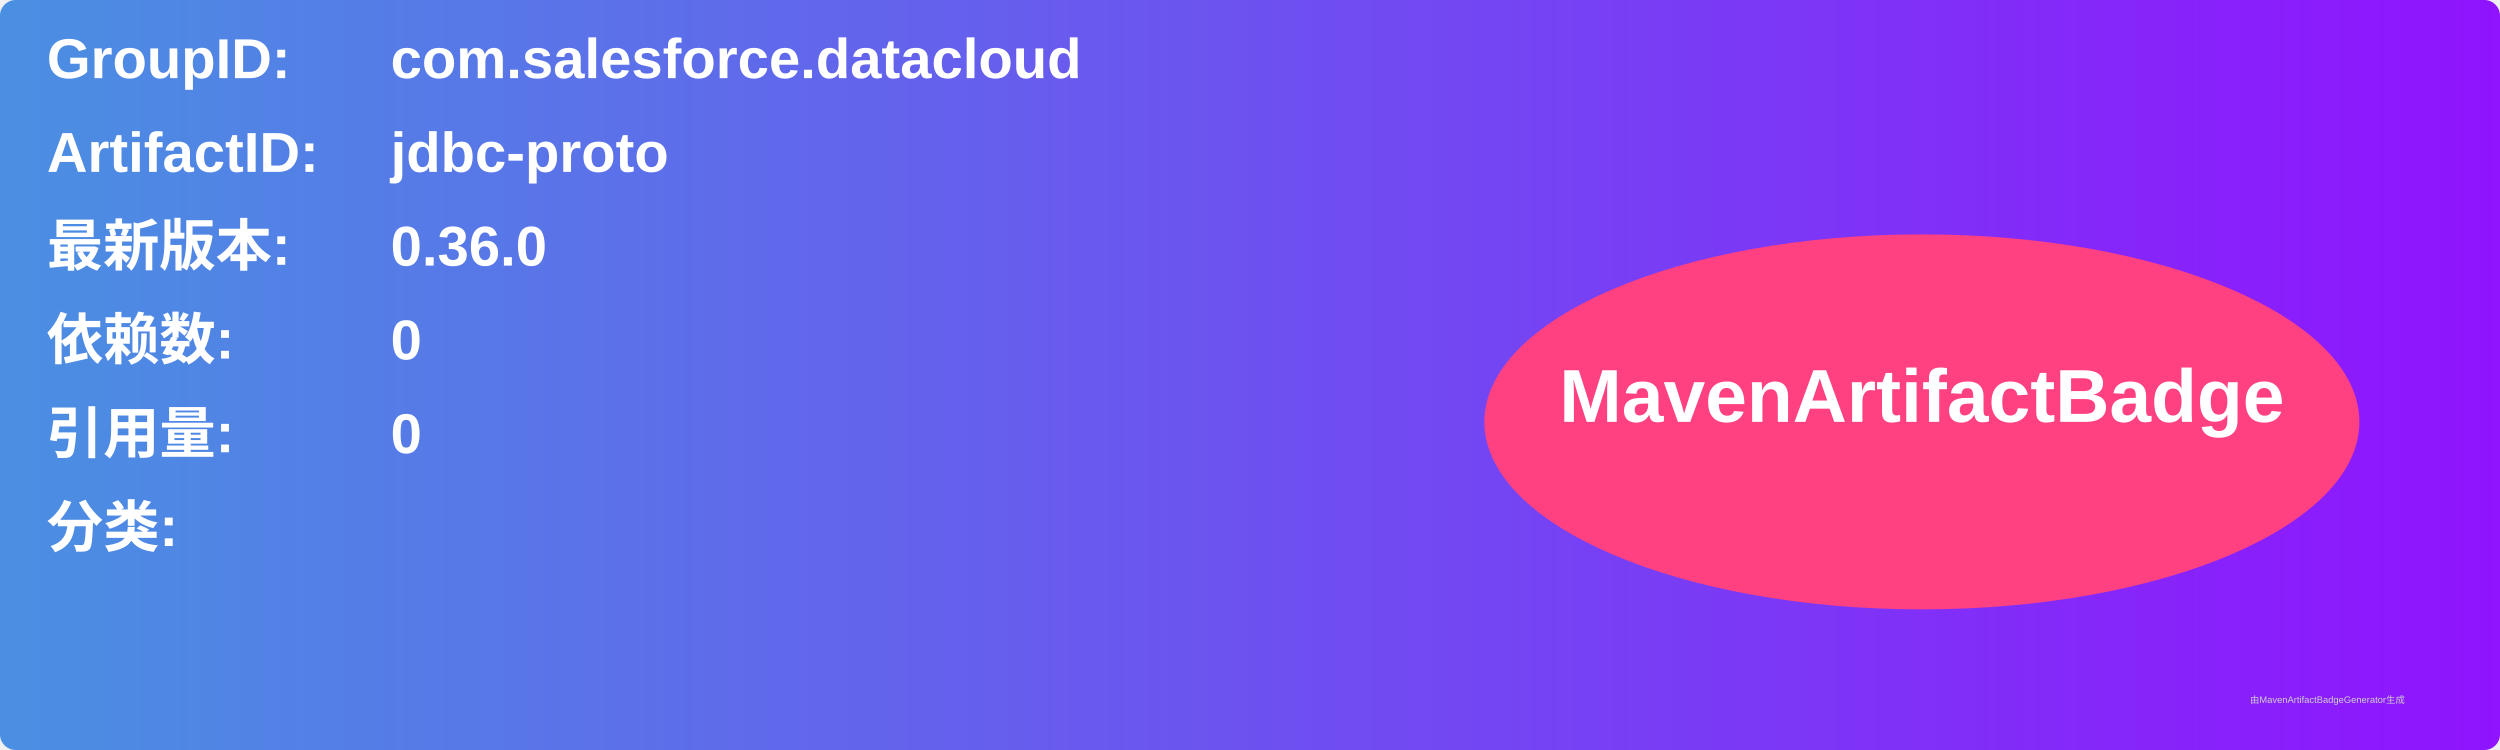
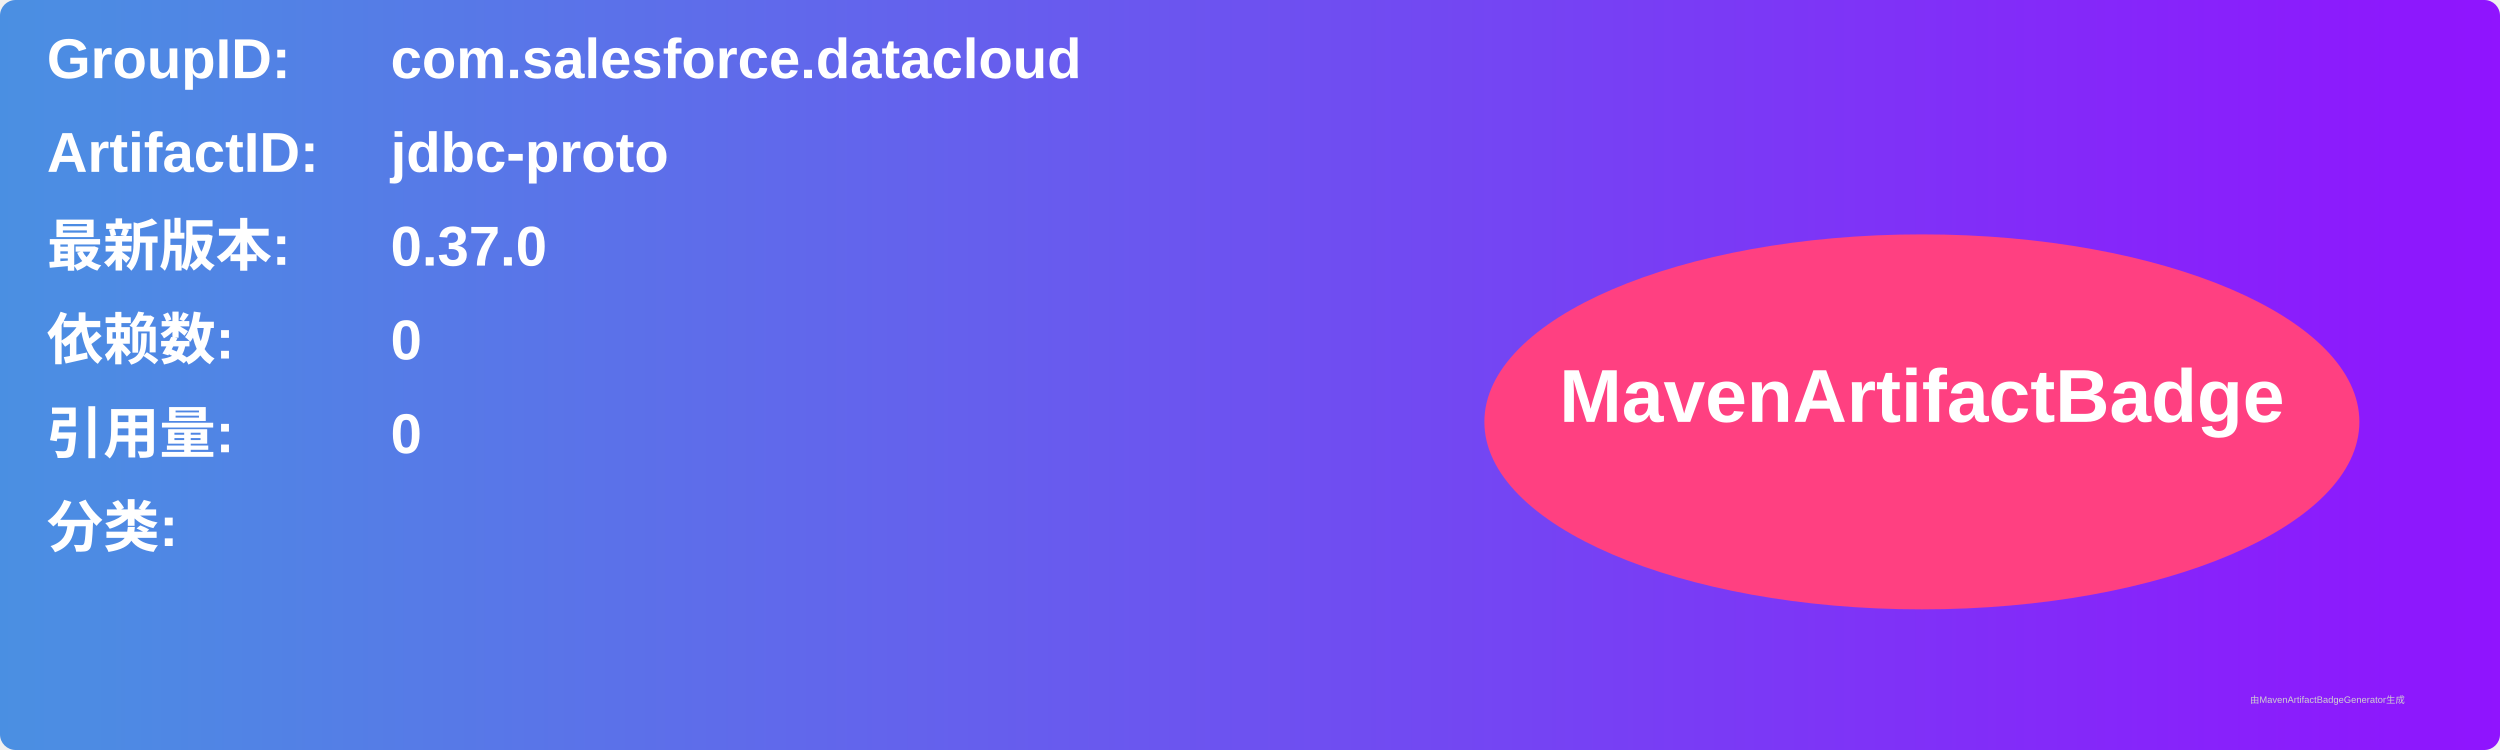
<svg xmlns="http://www.w3.org/2000/svg" width="800" height="240" viewBox="0 0 800 240">
  <linearGradient id="grad" x1="0%" y1="0%" x2="100%" y2="0%">
    <stop offset="0%" stop-color="#4a90e2" />
    <stop offset="100%" stop-color="#9013fe" />
  </linearGradient>
  <rect width="100%" height="100%" rx="5" ry="5" fill="url(#grad)" />
  <g transform="translate(15, 15)">
    <text x="0" y="10" font-family="Arial" font-size="18" fill="white" font-weight="bold" width="260">GroupID:</text>
    <text x="110" y="10" font-family="Arial" font-size="18" fill="white" font-weight="bold" width="460">com.salesforce.datacloud</text>
    <text x="0" y="40" font-family="Arial" font-size="18" fill="white" font-weight="bold" width="260">ArtifactID:</text>
    <text x="110" y="40" font-family="Arial" font-size="18" fill="white" font-weight="bold" width="460">jdbc-proto</text>
    <text x="0" y="70" font-family="Arial" font-size="18" fill="white" font-weight="bold">最新版本:</text>
    <text x="110" y="70" font-family="Arial" font-size="18" fill="white" font-weight="bold">
-       <tspan font-weight="bold">0.36.0</tspan>
+       <tspan font-weight="bold">0.37.0</tspan>
    </text>
    <text x="0" y="100" font-family="Arial" font-size="18" fill="white" font-weight="bold">依赖数: </text>
    <text x="110" y="100" font-family="Arial" font-size="18" fill="white">
      <tspan font-weight="bold">0</tspan>
    </text>
    <text x="0" y="130" font-family="Arial" font-size="18" fill="white" font-weight="bold">引用量: </text>
    <text x="110" y="130" font-family="Arial" font-size="18" fill="white">
      <tspan font-weight="bold">0</tspan>
    </text>
    <text x="0" y="160" font-family="Arial" font-size="18" fill="white" font-weight="bold">分类:</text>
    <text x="10" y="190" font-family="Arial" font-size="10" fill="white">
      <tspan font-weight="bold" />
    </text>
    <ellipse cx="600" cy="120" rx="140" ry="60" fill="#ff4081" />
    <text x="600" y="120" text-anchor="middle" font-family="Arial" font-size="24" fill="white" font-weight="bold">MavenArtifactBadge</text>
  </g>
  <text x="720" y="225" font-family="Arial" font-size="3" fill="#d0d0d0">由MavenArtifactBadgeGenerator生成</text>
</svg>
